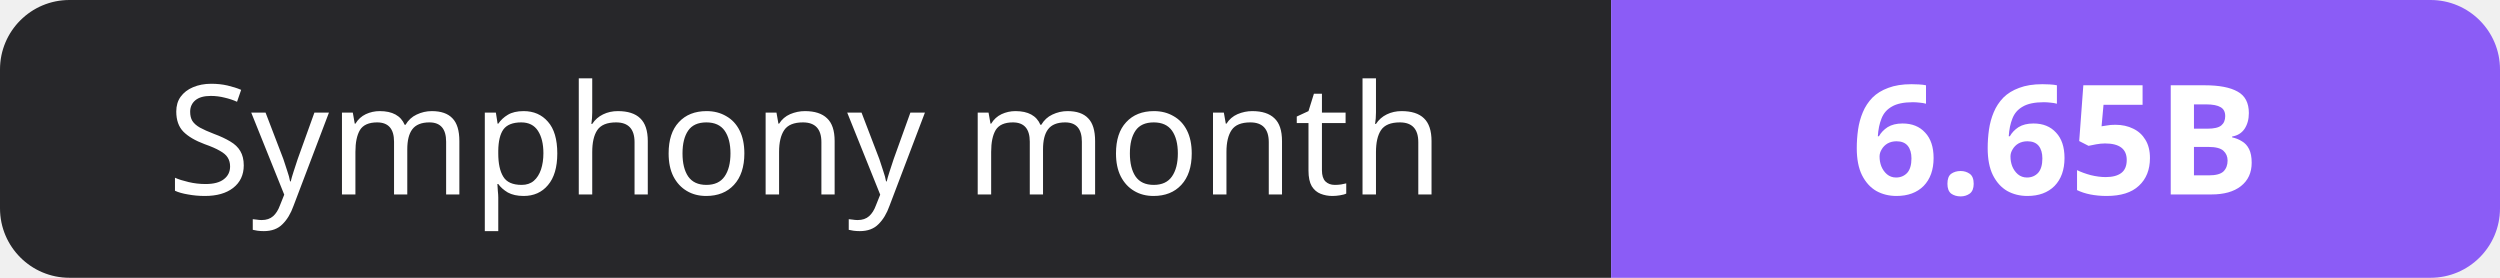
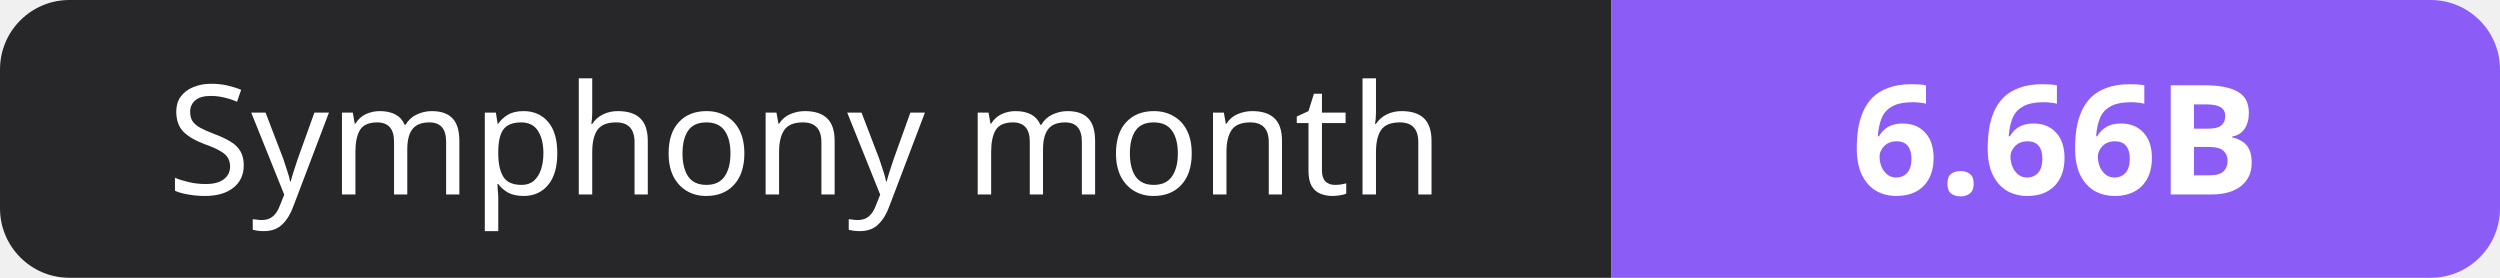
- <svg xmlns="http://www.w3.org/2000/svg" width="180" height="20" role="img" aria-label="Symphony month: 6.65B">
+ <svg xmlns="http://www.w3.org/2000/svg" width="180" height="20" role="img" aria-label="Symphony month: 6.66B">
  <clipPath id="r">
    <rect width="180" height="20" rx="5" fill="#fff" />
  </clipPath>
  <g clip-path="url(#r)">
    <rect width="116" height="20" fill="#27272a" />
    <rect x="116" width="64" height="20" fill="#8b5cf6" />
  </g>
  <g fill="#fff" text-anchor="middle" font-family="Verdana,Geneva,sans-serif" font-size="11">
    <text x="58.0" y="14">Symphony month</text>
-     <text x="148.0" y="14" font-weight="700">6.65B</text>
+     <text x="148.0" y="14" font-weight="700">6.66B</text>
  </g>
</svg>
